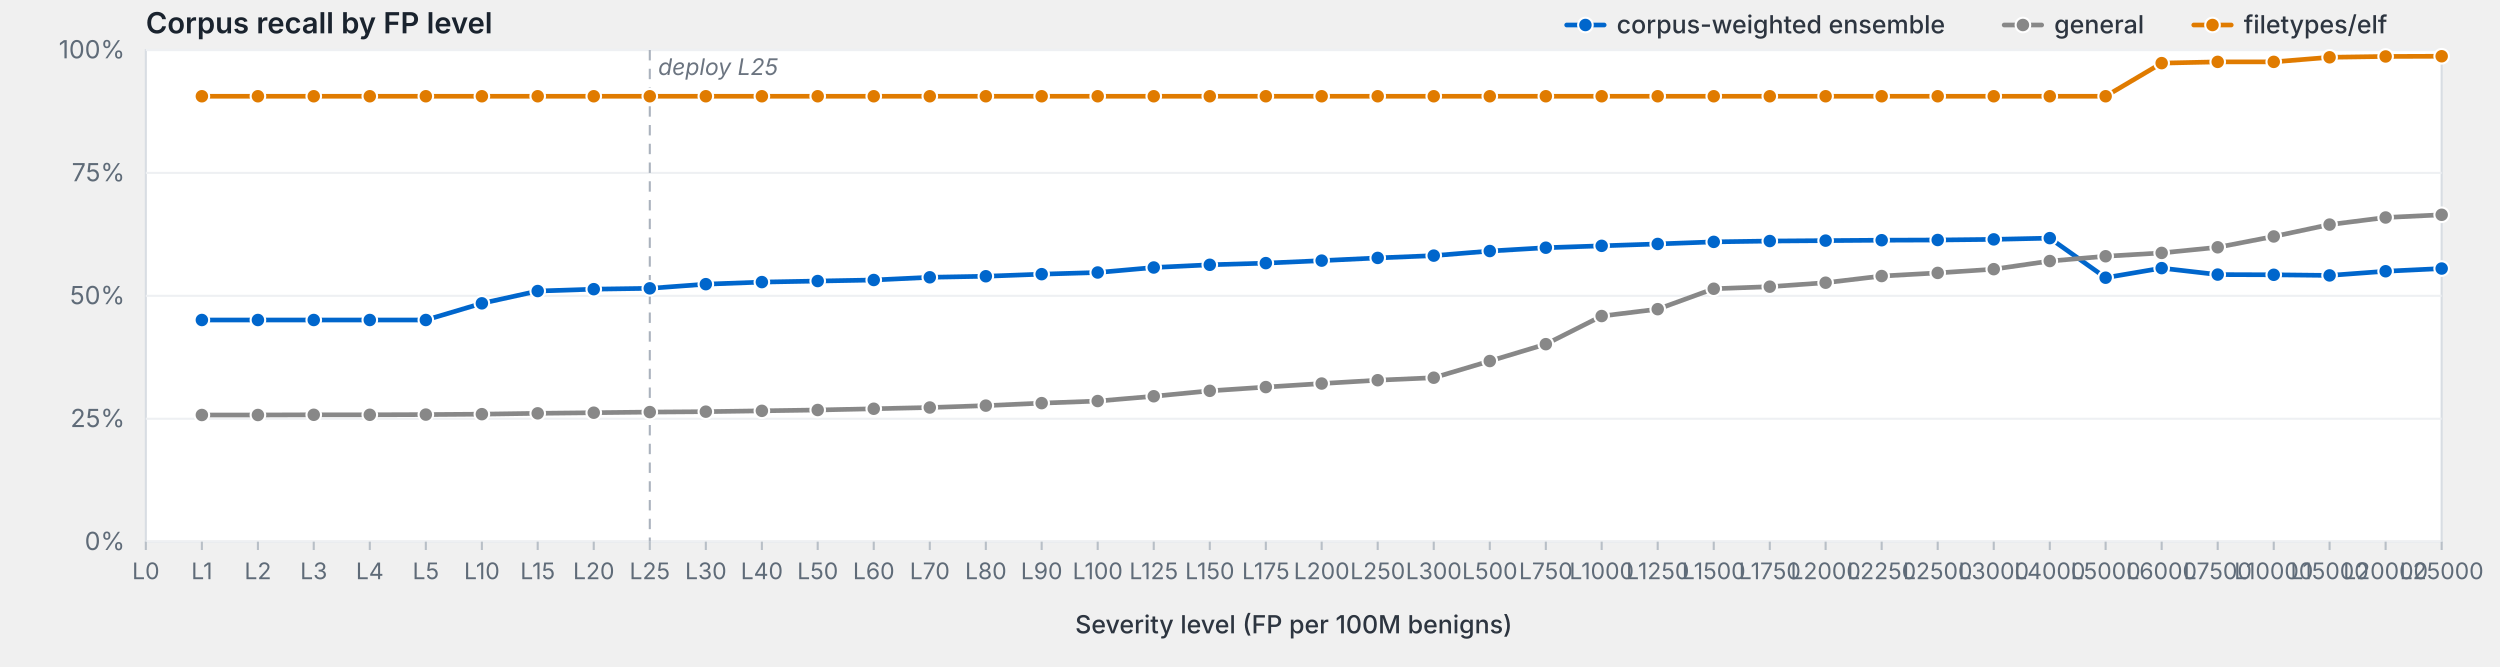
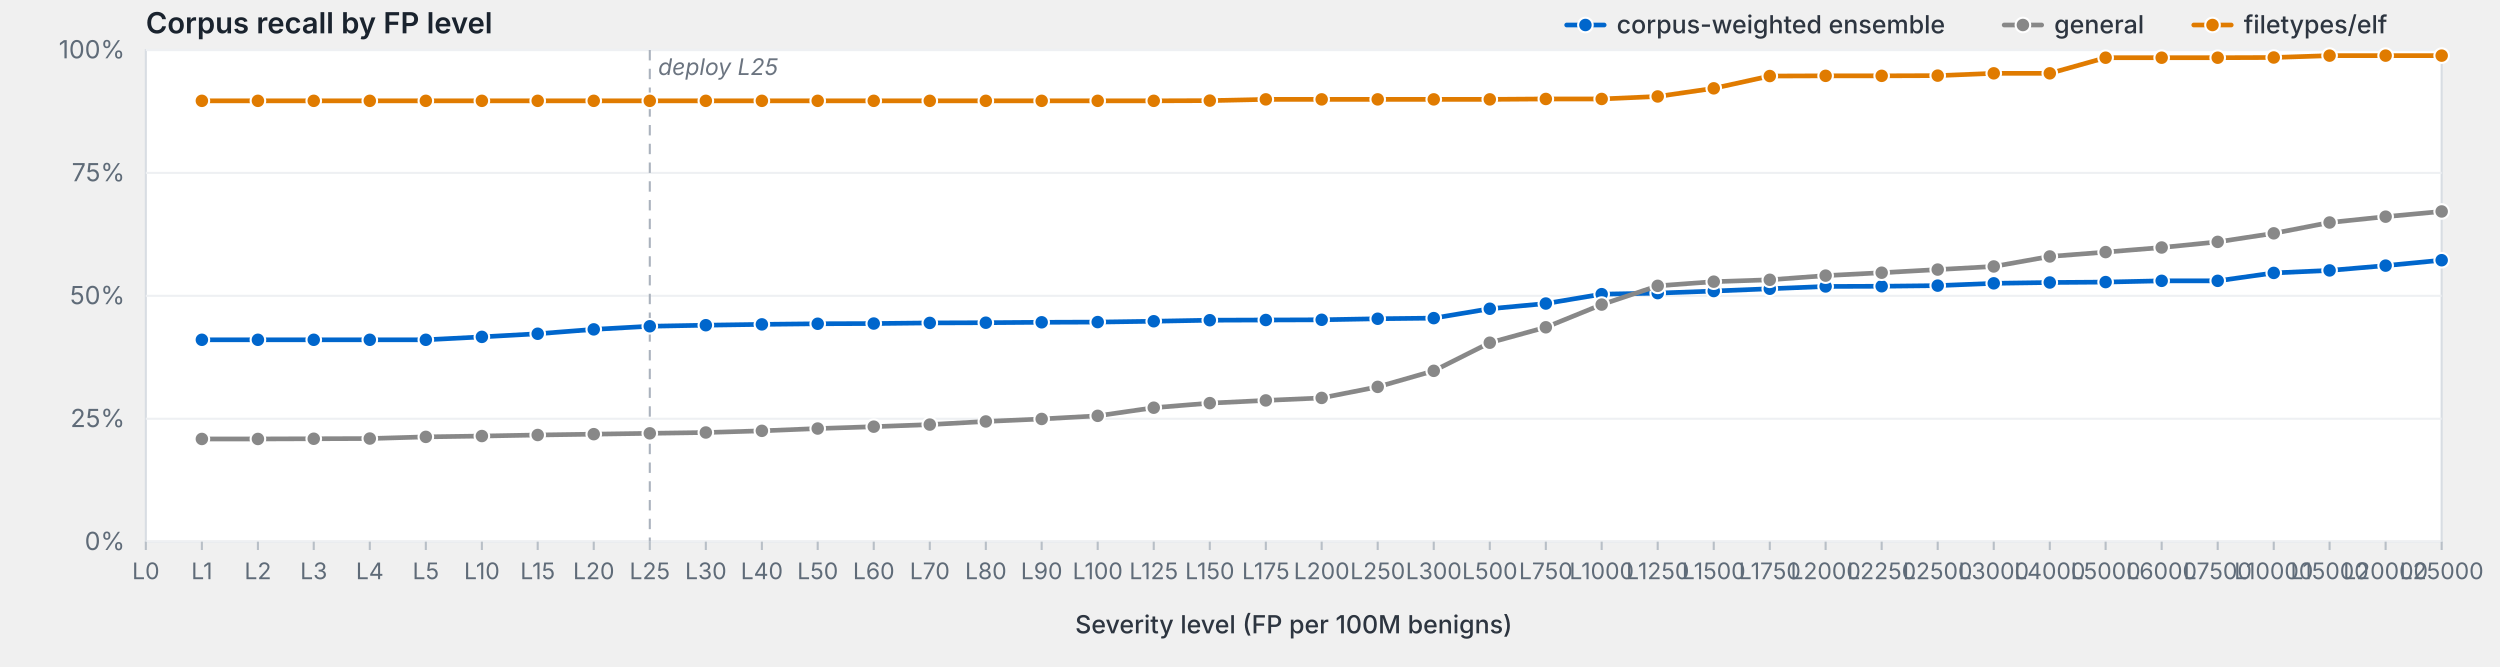
<svg xmlns="http://www.w3.org/2000/svg" viewBox="0 0 1200 320" width="1200" height="320" preserveAspectRatio="xMidYMid meet" role="img" aria-label="Corpus recall by FP level">
  <style>svg { background: #fdfdfd; }.frame { fill: #fff; stroke: #d8dde3; stroke-width: 1; }.grid { stroke: #eef0f3; stroke-width: 1; }.tick { stroke: #b8bfc7; stroke-width: 1; }.axis-label { fill: #5f6b78; font-family: -apple-system, BlinkMacSystemFont, "Segoe UI", system-ui, sans-serif; font-size: 12px; }.x-label { fill: #5f6b78; font-family: -apple-system, BlinkMacSystemFont, "Segoe UI", system-ui, sans-serif; font-size: 11px; }.axis-title { fill: #2d3540; font-family: -apple-system, BlinkMacSystemFont, "Segoe UI", system-ui, sans-serif; font-size: 12px; font-weight: 500; }.title { fill: #1a232e; font-family: -apple-system, BlinkMacSystemFont, "Segoe UI", system-ui, sans-serif; font-size: 14px; font-weight: 600; }.deploy-marker { stroke: #aab2bd; stroke-width: 1; stroke-dasharray: 5,4; }.deploy-label { fill: #6b7480; font-family: -apple-system, BlinkMacSystemFont, "Segoe UI", system-ui, sans-serif; font-size: 11px; font-style: italic; }.curve { fill: none; stroke-width: 2.25; stroke-linejoin: round; stroke-linecap: round; }.marker { stroke: #fff; stroke-width: 1; }.legend-text { fill: #2d3540; font-family: -apple-system, BlinkMacSystemFont, "Segoe UI", system-ui, sans-serif; font-size: 12px; font-weight: 500; }</style>
  <text class="title" x="70" y="16">Corpus recall by FP level</text>
  <rect class="frame" x="70" y="24" width="1102" height="236" />
  <line class="grid" x1="70" y1="260.0" x2="1172" y2="260.0" />
  <text class="axis-label" x="60" y="264.0" text-anchor="end">0%</text>
  <line class="grid" x1="70" y1="201.0" x2="1172" y2="201.0" />
  <text class="axis-label" x="60" y="205.0" text-anchor="end">25%</text>
  <line class="grid" x1="70" y1="142.0" x2="1172" y2="142.0" />
  <text class="axis-label" x="60" y="146.0" text-anchor="end">50%</text>
  <line class="grid" x1="70" y1="83.0" x2="1172" y2="83.0" />
  <text class="axis-label" x="60" y="87.0" text-anchor="end">75%</text>
  <line class="grid" x1="70" y1="24.0" x2="1172" y2="24.0" />
  <text class="axis-label" x="60" y="28.0" text-anchor="end">100%</text>
  <line class="deploy-marker" x1="311.9" y1="24" x2="311.9" y2="260" />
  <text class="deploy-label" x="315.9" y="36" text-anchor="start">deploy L25</text>
  <line class="tick" x1="70.0" y1="260" x2="70.0" y2="264" />
  <text class="x-label" x="70.0" y="278" text-anchor="middle">L0</text>
  <line class="tick" x1="96.9" y1="260" x2="96.9" y2="264" />
  <text class="x-label" x="96.9" y="278" text-anchor="middle">L1</text>
  <line class="tick" x1="123.8" y1="260" x2="123.8" y2="264" />
  <text class="x-label" x="123.8" y="278" text-anchor="middle">L2</text>
  <line class="tick" x1="150.6" y1="260" x2="150.6" y2="264" />
  <text class="x-label" x="150.6" y="278" text-anchor="middle">L3</text>
  <line class="tick" x1="177.5" y1="260" x2="177.5" y2="264" />
  <text class="x-label" x="177.5" y="278" text-anchor="middle">L4</text>
  <line class="tick" x1="204.4" y1="260" x2="204.4" y2="264" />
  <text class="x-label" x="204.4" y="278" text-anchor="middle">L5</text>
  <line class="tick" x1="231.3" y1="260" x2="231.3" y2="264" />
  <text class="x-label" x="231.3" y="278" text-anchor="middle">L10</text>
  <line class="tick" x1="258.1" y1="260" x2="258.1" y2="264" />
  <text class="x-label" x="258.1" y="278" text-anchor="middle">L15</text>
  <line class="tick" x1="285.0" y1="260" x2="285.0" y2="264" />
  <text class="x-label" x="285.0" y="278" text-anchor="middle">L20</text>
  <line class="tick" x1="311.9" y1="260" x2="311.9" y2="264" />
  <text class="x-label" x="311.9" y="278" text-anchor="middle">L25</text>
  <line class="tick" x1="338.8" y1="260" x2="338.8" y2="264" />
  <text class="x-label" x="338.8" y="278" text-anchor="middle">L30</text>
  <line class="tick" x1="365.7" y1="260" x2="365.7" y2="264" />
  <text class="x-label" x="365.7" y="278" text-anchor="middle">L40</text>
  <line class="tick" x1="392.5" y1="260" x2="392.5" y2="264" />
  <text class="x-label" x="392.5" y="278" text-anchor="middle">L50</text>
  <line class="tick" x1="419.4" y1="260" x2="419.4" y2="264" />
  <text class="x-label" x="419.4" y="278" text-anchor="middle">L60</text>
  <line class="tick" x1="446.3" y1="260" x2="446.3" y2="264" />
  <text class="x-label" x="446.3" y="278" text-anchor="middle">L70</text>
  <line class="tick" x1="473.2" y1="260" x2="473.2" y2="264" />
  <text class="x-label" x="473.2" y="278" text-anchor="middle">L80</text>
  <line class="tick" x1="500.0" y1="260" x2="500.0" y2="264" />
  <text class="x-label" x="500.0" y="278" text-anchor="middle">L90</text>
  <line class="tick" x1="526.9" y1="260" x2="526.9" y2="264" />
  <text class="x-label" x="526.9" y="278" text-anchor="middle">L100</text>
  <line class="tick" x1="553.8" y1="260" x2="553.8" y2="264" />
  <text class="x-label" x="553.8" y="278" text-anchor="middle">L125</text>
  <line class="tick" x1="580.7" y1="260" x2="580.7" y2="264" />
  <text class="x-label" x="580.7" y="278" text-anchor="middle">L150</text>
  <line class="tick" x1="607.6" y1="260" x2="607.6" y2="264" />
  <text class="x-label" x="607.6" y="278" text-anchor="middle">L175</text>
  <line class="tick" x1="634.4" y1="260" x2="634.4" y2="264" />
  <text class="x-label" x="634.4" y="278" text-anchor="middle">L200</text>
  <line class="tick" x1="661.3" y1="260" x2="661.3" y2="264" />
  <text class="x-label" x="661.3" y="278" text-anchor="middle">L250</text>
  <line class="tick" x1="688.2" y1="260" x2="688.2" y2="264" />
  <text class="x-label" x="688.2" y="278" text-anchor="middle">L300</text>
  <line class="tick" x1="715.1" y1="260" x2="715.1" y2="264" />
  <text class="x-label" x="715.1" y="278" text-anchor="middle">L500</text>
  <line class="tick" x1="742.0" y1="260" x2="742.0" y2="264" />
  <text class="x-label" x="742.0" y="278" text-anchor="middle">L750</text>
  <line class="tick" x1="768.8" y1="260" x2="768.8" y2="264" />
  <text class="x-label" x="768.8" y="278" text-anchor="middle">L1000</text>
  <line class="tick" x1="795.7" y1="260" x2="795.7" y2="264" />
  <text class="x-label" x="795.7" y="278" text-anchor="middle">L1250</text>
  <line class="tick" x1="822.6" y1="260" x2="822.6" y2="264" />
  <text class="x-label" x="822.6" y="278" text-anchor="middle">L1500</text>
  <line class="tick" x1="849.5" y1="260" x2="849.5" y2="264" />
  <text class="x-label" x="849.5" y="278" text-anchor="middle">L1750</text>
  <line class="tick" x1="876.3" y1="260" x2="876.3" y2="264" />
  <text class="x-label" x="876.3" y="278" text-anchor="middle">L2000</text>
  <line class="tick" x1="903.2" y1="260" x2="903.2" y2="264" />
  <text class="x-label" x="903.2" y="278" text-anchor="middle">L2250</text>
  <line class="tick" x1="930.1" y1="260" x2="930.1" y2="264" />
  <text class="x-label" x="930.1" y="278" text-anchor="middle">L2500</text>
  <line class="tick" x1="957.0" y1="260" x2="957.0" y2="264" />
  <text class="x-label" x="957.0" y="278" text-anchor="middle">L3000</text>
  <line class="tick" x1="983.9" y1="260" x2="983.9" y2="264" />
  <text class="x-label" x="983.9" y="278" text-anchor="middle">L4000</text>
  <line class="tick" x1="1010.7" y1="260" x2="1010.7" y2="264" />
  <text class="x-label" x="1010.7" y="278" text-anchor="middle">L5000</text>
  <line class="tick" x1="1037.6" y1="260" x2="1037.6" y2="264" />
  <text class="x-label" x="1037.6" y="278" text-anchor="middle">L6000</text>
  <line class="tick" x1="1064.5" y1="260" x2="1064.5" y2="264" />
  <text class="x-label" x="1064.5" y="278" text-anchor="middle">L7500</text>
  <line class="tick" x1="1091.4" y1="260" x2="1091.4" y2="264" />
  <text class="x-label" x="1091.4" y="278" text-anchor="middle">L10000</text>
  <line class="tick" x1="1118.2" y1="260" x2="1118.2" y2="264" />
  <text class="x-label" x="1118.2" y="278" text-anchor="middle">L15000</text>
  <line class="tick" x1="1145.1" y1="260" x2="1145.1" y2="264" />
  <text class="x-label" x="1145.1" y="278" text-anchor="middle">L20000</text>
  <line class="tick" x1="1172.0" y1="260" x2="1172.0" y2="264" />
  <text class="x-label" x="1172.0" y="278" text-anchor="middle">L25000</text>
  <text class="axis-title" x="621.0" y="304" text-anchor="middle">Severity level (FP per 100M benigns)</text>
-   <path class="curve" d="M96.9,153.6 L123.8,153.6 L150.6,153.6 L177.5,153.6 L204.4,153.6 L231.3,145.6 L258.1,139.7 L285.0,138.8 L311.9,138.4 L338.8,136.4 L365.7,135.4 L392.5,134.9 L419.4,134.4 L446.3,133.1 L473.2,132.6 L500.0,131.6 L526.9,130.8 L553.8,128.4 L580.7,127.1 L607.6,126.3 L634.4,125.1 L661.3,123.8 L688.2,122.7 L715.1,120.5 L742.0,118.9 L768.8,118.0 L795.7,117.1 L822.6,116.1 L849.5,115.7 L876.3,115.5 L903.2,115.3 L930.1,115.2 L957.0,114.9 L983.9,114.3 L1010.7,133.3 L1037.6,128.7 L1064.5,131.8 L1091.4,131.9 L1118.2,132.2 L1145.1,130.2 L1172.0,128.9" stroke="#06c" />
-   <circle class="marker" cx="96.9" cy="153.6" r="3.5" fill="#06c" />
-   <circle class="marker" cx="123.8" cy="153.6" r="3.5" fill="#06c" />
-   <circle class="marker" cx="150.6" cy="153.6" r="3.5" fill="#06c" />
-   <circle class="marker" cx="177.5" cy="153.6" r="3.5" fill="#06c" />
-   <circle class="marker" cx="204.4" cy="153.6" r="3.5" fill="#06c" />
-   <circle class="marker" cx="231.3" cy="145.6" r="3.5" fill="#06c" />
-   <circle class="marker" cx="258.1" cy="139.7" r="3.5" fill="#06c" />
-   <circle class="marker" cx="285.0" cy="138.8" r="3.5" fill="#06c" />
-   <circle class="marker" cx="311.9" cy="138.4" r="3.5" fill="#06c" />
-   <circle class="marker" cx="338.8" cy="136.4" r="3.5" fill="#06c" />
-   <circle class="marker" cx="365.7" cy="135.4" r="3.5" fill="#06c" />
-   <circle class="marker" cx="392.5" cy="134.9" r="3.5" fill="#06c" />
-   <circle class="marker" cx="419.4" cy="134.4" r="3.5" fill="#06c" />
-   <circle class="marker" cx="446.3" cy="133.1" r="3.5" fill="#06c" />
-   <circle class="marker" cx="473.2" cy="132.6" r="3.5" fill="#06c" />
-   <circle class="marker" cx="500.0" cy="131.6" r="3.5" fill="#06c" />
-   <circle class="marker" cx="526.9" cy="130.8" r="3.5" fill="#06c" />
-   <circle class="marker" cx="553.8" cy="128.4" r="3.5" fill="#06c" />
-   <circle class="marker" cx="580.7" cy="127.1" r="3.5" fill="#06c" />
-   <circle class="marker" cx="607.6" cy="126.3" r="3.5" fill="#06c" />
-   <circle class="marker" cx="634.4" cy="125.1" r="3.5" fill="#06c" />
-   <circle class="marker" cx="661.3" cy="123.8" r="3.5" fill="#06c" />
-   <circle class="marker" cx="688.2" cy="122.7" r="3.5" fill="#06c" />
-   <circle class="marker" cx="715.1" cy="120.5" r="3.5" fill="#06c" />
-   <circle class="marker" cx="742.0" cy="118.9" r="3.5" fill="#06c" />
-   <circle class="marker" cx="768.8" cy="118.0" r="3.5" fill="#06c" />
-   <circle class="marker" cx="795.7" cy="117.1" r="3.5" fill="#06c" />
-   <circle class="marker" cx="822.6" cy="116.1" r="3.5" fill="#06c" />
-   <circle class="marker" cx="849.5" cy="115.7" r="3.5" fill="#06c" />
-   <circle class="marker" cx="876.3" cy="115.5" r="3.5" fill="#06c" />
-   <circle class="marker" cx="903.2" cy="115.3" r="3.5" fill="#06c" />
-   <circle class="marker" cx="930.1" cy="115.2" r="3.5" fill="#06c" />
-   <circle class="marker" cx="957.0" cy="114.9" r="3.5" fill="#06c" />
-   <circle class="marker" cx="983.9" cy="114.3" r="3.5" fill="#06c" />
-   <circle class="marker" cx="1010.7" cy="133.3" r="3.5" fill="#06c" />
-   <circle class="marker" cx="1037.6" cy="128.7" r="3.5" fill="#06c" />
-   <circle class="marker" cx="1064.5" cy="131.8" r="3.5" fill="#06c" />
-   <circle class="marker" cx="1091.4" cy="131.9" r="3.5" fill="#06c" />
-   <circle class="marker" cx="1118.2" cy="132.2" r="3.5" fill="#06c" />
-   <circle class="marker" cx="1145.1" cy="130.2" r="3.5" fill="#06c" />
-   <circle class="marker" cx="1172.0" cy="128.9" r="3.5" fill="#06c" />
-   <path class="curve" d="M96.9,199.2 L123.8,199.2 L150.6,199.1 L177.5,199.1 L204.4,199.0 L231.3,198.8 L258.1,198.4 L285.0,198.1 L311.9,197.8 L338.8,197.6 L365.7,197.2 L392.5,196.8 L419.4,196.2 L446.3,195.6 L473.2,194.7 L500.0,193.5 L526.9,192.5 L553.8,190.2 L580.7,187.6 L607.6,185.8 L634.4,184.1 L661.3,182.5 L688.2,181.3 L715.1,173.3 L742.0,165.2 L768.8,151.7 L795.7,148.4 L822.6,138.6 L849.5,137.6 L876.3,135.7 L903.2,132.5 L930.1,131.0 L957.0,129.2 L983.9,125.3 L1010.7,123.0 L1037.6,121.4 L1064.5,118.7 L1091.4,113.5 L1118.2,107.8 L1145.1,104.4 L1172.0,103.1" stroke="#888" />
-   <circle class="marker" cx="96.9" cy="199.2" r="3.5" fill="#888" />
-   <circle class="marker" cx="123.8" cy="199.2" r="3.5" fill="#888" />
-   <circle class="marker" cx="150.6" cy="199.1" r="3.5" fill="#888" />
-   <circle class="marker" cx="177.5" cy="199.1" r="3.5" fill="#888" />
-   <circle class="marker" cx="204.4" cy="199.0" r="3.5" fill="#888" />
-   <circle class="marker" cx="231.3" cy="198.8" r="3.5" fill="#888" />
-   <circle class="marker" cx="258.1" cy="198.4" r="3.5" fill="#888" />
-   <circle class="marker" cx="285.0" cy="198.1" r="3.5" fill="#888" />
-   <circle class="marker" cx="311.9" cy="197.8" r="3.5" fill="#888" />
-   <circle class="marker" cx="338.8" cy="197.6" r="3.5" fill="#888" />
-   <circle class="marker" cx="365.7" cy="197.2" r="3.5" fill="#888" />
-   <circle class="marker" cx="392.5" cy="196.8" r="3.5" fill="#888" />
-   <circle class="marker" cx="419.4" cy="196.2" r="3.5" fill="#888" />
-   <circle class="marker" cx="446.3" cy="195.6" r="3.5" fill="#888" />
-   <circle class="marker" cx="473.2" cy="194.7" r="3.5" fill="#888" />
-   <circle class="marker" cx="500.0" cy="193.5" r="3.5" fill="#888" />
-   <circle class="marker" cx="526.9" cy="192.5" r="3.5" fill="#888" />
-   <circle class="marker" cx="553.8" cy="190.2" r="3.5" fill="#888" />
-   <circle class="marker" cx="580.7" cy="187.6" r="3.5" fill="#888" />
-   <circle class="marker" cx="607.6" cy="185.8" r="3.5" fill="#888" />
-   <circle class="marker" cx="634.4" cy="184.1" r="3.5" fill="#888" />
-   <circle class="marker" cx="661.3" cy="182.5" r="3.5" fill="#888" />
-   <circle class="marker" cx="688.2" cy="181.3" r="3.5" fill="#888" />
-   <circle class="marker" cx="715.1" cy="173.3" r="3.5" fill="#888" />
-   <circle class="marker" cx="742.0" cy="165.2" r="3.5" fill="#888" />
-   <circle class="marker" cx="768.8" cy="151.7" r="3.5" fill="#888" />
-   <circle class="marker" cx="795.7" cy="148.4" r="3.5" fill="#888" />
-   <circle class="marker" cx="822.6" cy="138.6" r="3.5" fill="#888" />
-   <circle class="marker" cx="849.5" cy="137.6" r="3.5" fill="#888" />
-   <circle class="marker" cx="876.3" cy="135.7" r="3.5" fill="#888" />
-   <circle class="marker" cx="903.2" cy="132.5" r="3.5" fill="#888" />
-   <circle class="marker" cx="930.1" cy="131.0" r="3.5" fill="#888" />
-   <circle class="marker" cx="957.0" cy="129.2" r="3.5" fill="#888" />
-   <circle class="marker" cx="983.9" cy="125.3" r="3.5" fill="#888" />
-   <circle class="marker" cx="1010.7" cy="123.0" r="3.5" fill="#888" />
-   <circle class="marker" cx="1037.6" cy="121.4" r="3.5" fill="#888" />
-   <circle class="marker" cx="1064.5" cy="118.7" r="3.5" fill="#888" />
-   <circle class="marker" cx="1091.4" cy="113.5" r="3.5" fill="#888" />
-   <circle class="marker" cx="1118.2" cy="107.8" r="3.5" fill="#888" />
-   <circle class="marker" cx="1145.1" cy="104.4" r="3.5" fill="#888" />
-   <circle class="marker" cx="1172.0" cy="103.1" r="3.5" fill="#888" />
-   <path class="curve" d="M96.9,46.2 L123.8,46.2 L150.6,46.2 L177.5,46.2 L204.4,46.2 L231.3,46.2 L258.1,46.2 L285.0,46.2 L311.9,46.2 L338.8,46.2 L365.7,46.2 L392.5,46.2 L419.4,46.2 L446.3,46.2 L473.2,46.2 L500.0,46.2 L526.9,46.2 L553.8,46.2 L580.7,46.2 L607.6,46.2 L634.4,46.2 L661.3,46.2 L688.2,46.2 L715.1,46.2 L742.0,46.2 L768.8,46.2 L795.7,46.2 L822.6,46.2 L849.5,46.2 L876.3,46.2 L903.2,46.2 L930.1,46.2 L957.0,46.2 L983.9,46.2 L1010.7,46.2 L1037.6,30.3 L1064.5,29.7 L1091.4,29.7 L1118.2,27.5 L1145.1,27.1 L1172.0,27.0" stroke="#e07b00" />
-   <circle class="marker" cx="96.9" cy="46.2" r="3.5" fill="#e07b00" />
-   <circle class="marker" cx="123.8" cy="46.2" r="3.5" fill="#e07b00" />
-   <circle class="marker" cx="150.6" cy="46.2" r="3.5" fill="#e07b00" />
-   <circle class="marker" cx="177.5" cy="46.2" r="3.5" fill="#e07b00" />
-   <circle class="marker" cx="204.4" cy="46.2" r="3.5" fill="#e07b00" />
-   <circle class="marker" cx="231.3" cy="46.2" r="3.5" fill="#e07b00" />
-   <circle class="marker" cx="258.1" cy="46.2" r="3.5" fill="#e07b00" />
-   <circle class="marker" cx="285.0" cy="46.2" r="3.5" fill="#e07b00" />
-   <circle class="marker" cx="311.9" cy="46.2" r="3.5" fill="#e07b00" />
-   <circle class="marker" cx="338.8" cy="46.2" r="3.5" fill="#e07b00" />
-   <circle class="marker" cx="365.7" cy="46.2" r="3.5" fill="#e07b00" />
-   <circle class="marker" cx="392.5" cy="46.2" r="3.5" fill="#e07b00" />
-   <circle class="marker" cx="419.4" cy="46.2" r="3.5" fill="#e07b00" />
-   <circle class="marker" cx="446.3" cy="46.2" r="3.5" fill="#e07b00" />
-   <circle class="marker" cx="473.2" cy="46.2" r="3.5" fill="#e07b00" />
-   <circle class="marker" cx="500.0" cy="46.2" r="3.5" fill="#e07b00" />
-   <circle class="marker" cx="526.9" cy="46.2" r="3.5" fill="#e07b00" />
-   <circle class="marker" cx="553.8" cy="46.2" r="3.5" fill="#e07b00" />
-   <circle class="marker" cx="580.7" cy="46.2" r="3.5" fill="#e07b00" />
-   <circle class="marker" cx="607.6" cy="46.2" r="3.5" fill="#e07b00" />
-   <circle class="marker" cx="634.4" cy="46.2" r="3.5" fill="#e07b00" />
-   <circle class="marker" cx="661.3" cy="46.2" r="3.5" fill="#e07b00" />
-   <circle class="marker" cx="688.2" cy="46.2" r="3.5" fill="#e07b00" />
-   <circle class="marker" cx="715.1" cy="46.2" r="3.5" fill="#e07b00" />
-   <circle class="marker" cx="742.0" cy="46.2" r="3.5" fill="#e07b00" />
-   <circle class="marker" cx="768.8" cy="46.2" r="3.5" fill="#e07b00" />
-   <circle class="marker" cx="795.7" cy="46.2" r="3.5" fill="#e07b00" />
-   <circle class="marker" cx="822.6" cy="46.2" r="3.5" fill="#e07b00" />
-   <circle class="marker" cx="849.5" cy="46.2" r="3.5" fill="#e07b00" />
-   <circle class="marker" cx="876.3" cy="46.2" r="3.5" fill="#e07b00" />
-   <circle class="marker" cx="903.2" cy="46.2" r="3.5" fill="#e07b00" />
-   <circle class="marker" cx="930.1" cy="46.2" r="3.5" fill="#e07b00" />
-   <circle class="marker" cx="957.0" cy="46.2" r="3.5" fill="#e07b00" />
-   <circle class="marker" cx="983.9" cy="46.2" r="3.5" fill="#e07b00" />
-   <circle class="marker" cx="1010.7" cy="46.2" r="3.5" fill="#e07b00" />
-   <circle class="marker" cx="1037.6" cy="30.3" r="3.5" fill="#e07b00" />
-   <circle class="marker" cx="1064.5" cy="29.7" r="3.5" fill="#e07b00" />
-   <circle class="marker" cx="1091.4" cy="29.7" r="3.5" fill="#e07b00" />
-   <circle class="marker" cx="1118.2" cy="27.5" r="3.5" fill="#e07b00" />
-   <circle class="marker" cx="1145.1" cy="27.1" r="3.5" fill="#e07b00" />
-   <circle class="marker" cx="1172.0" cy="27.0" r="3.5" fill="#e07b00" />
+   <path class="curve" d="M96.9,163.1 L123.8,163.1 L150.6,163.1 L177.5,163.1 L204.4,163.1 L231.3,161.7 L258.1,160.2 L285.0,158.1 L311.9,156.6 L338.8,156.1 L365.7,155.7 L392.5,155.4 L419.4,155.3 L446.3,155.0 L473.2,154.9 L500.0,154.7 L526.9,154.6 L553.8,154.2 L580.7,153.7 L607.6,153.6 L634.4,153.5 L661.3,153.0 L688.2,152.7 L715.1,148.2 L742.0,145.7 L768.8,141.2 L795.7,140.7 L822.6,139.7 L849.5,138.6 L876.3,137.5 L903.2,137.4 L930.1,137.1 L957.0,136.0 L983.9,135.6 L1010.7,135.4 L1037.6,134.8 L1064.5,134.8 L1091.4,131.0 L1118.2,129.8 L1145.1,127.5 L1172.0,124.9" stroke="#06c" />
+   <circle class="marker" cx="96.9" cy="163.1" r="3.5" fill="#06c" />
+   <circle class="marker" cx="123.8" cy="163.1" r="3.5" fill="#06c" />
+   <circle class="marker" cx="150.6" cy="163.1" r="3.5" fill="#06c" />
+   <circle class="marker" cx="177.5" cy="163.1" r="3.5" fill="#06c" />
+   <circle class="marker" cx="204.4" cy="163.1" r="3.5" fill="#06c" />
+   <circle class="marker" cx="231.3" cy="161.7" r="3.5" fill="#06c" />
+   <circle class="marker" cx="258.1" cy="160.2" r="3.5" fill="#06c" />
+   <circle class="marker" cx="285.0" cy="158.1" r="3.5" fill="#06c" />
+   <circle class="marker" cx="311.9" cy="156.6" r="3.5" fill="#06c" />
+   <circle class="marker" cx="338.8" cy="156.1" r="3.5" fill="#06c" />
+   <circle class="marker" cx="365.7" cy="155.7" r="3.5" fill="#06c" />
+   <circle class="marker" cx="392.5" cy="155.4" r="3.5" fill="#06c" />
+   <circle class="marker" cx="419.4" cy="155.3" r="3.5" fill="#06c" />
+   <circle class="marker" cx="446.3" cy="155.0" r="3.5" fill="#06c" />
+   <circle class="marker" cx="473.2" cy="154.9" r="3.5" fill="#06c" />
+   <circle class="marker" cx="500.0" cy="154.7" r="3.5" fill="#06c" />
+   <circle class="marker" cx="526.9" cy="154.6" r="3.5" fill="#06c" />
+   <circle class="marker" cx="553.8" cy="154.2" r="3.5" fill="#06c" />
+   <circle class="marker" cx="580.7" cy="153.7" r="3.5" fill="#06c" />
+   <circle class="marker" cx="607.6" cy="153.6" r="3.5" fill="#06c" />
+   <circle class="marker" cx="634.4" cy="153.5" r="3.5" fill="#06c" />
+   <circle class="marker" cx="661.3" cy="153.0" r="3.5" fill="#06c" />
+   <circle class="marker" cx="688.2" cy="152.7" r="3.5" fill="#06c" />
+   <circle class="marker" cx="715.1" cy="148.2" r="3.5" fill="#06c" />
+   <circle class="marker" cx="742.0" cy="145.7" r="3.5" fill="#06c" />
+   <circle class="marker" cx="768.8" cy="141.2" r="3.5" fill="#06c" />
+   <circle class="marker" cx="795.7" cy="140.7" r="3.5" fill="#06c" />
+   <circle class="marker" cx="822.6" cy="139.7" r="3.5" fill="#06c" />
+   <circle class="marker" cx="849.5" cy="138.6" r="3.5" fill="#06c" />
+   <circle class="marker" cx="876.3" cy="137.5" r="3.5" fill="#06c" />
+   <circle class="marker" cx="903.2" cy="137.4" r="3.5" fill="#06c" />
+   <circle class="marker" cx="930.1" cy="137.1" r="3.5" fill="#06c" />
+   <circle class="marker" cx="957.0" cy="136.0" r="3.5" fill="#06c" />
+   <circle class="marker" cx="983.9" cy="135.6" r="3.5" fill="#06c" />
+   <circle class="marker" cx="1010.7" cy="135.4" r="3.5" fill="#06c" />
+   <circle class="marker" cx="1037.6" cy="134.8" r="3.5" fill="#06c" />
+   <circle class="marker" cx="1064.5" cy="134.8" r="3.5" fill="#06c" />
+   <circle class="marker" cx="1091.4" cy="131.0" r="3.5" fill="#06c" />
+   <circle class="marker" cx="1118.2" cy="129.8" r="3.5" fill="#06c" />
+   <circle class="marker" cx="1145.1" cy="127.5" r="3.5" fill="#06c" />
+   <circle class="marker" cx="1172.0" cy="124.9" r="3.5" fill="#06c" />
+   <path class="curve" d="M96.9,210.7 L123.8,210.7 L150.6,210.6 L177.5,210.5 L204.4,209.7 L231.3,209.3 L258.1,208.8 L285.0,208.4 L311.9,208.0 L338.8,207.6 L365.7,206.8 L392.5,205.7 L419.4,204.8 L446.3,203.8 L473.2,202.3 L500.0,201.1 L526.9,199.6 L553.8,195.7 L580.7,193.5 L607.6,192.2 L634.4,191.0 L661.3,185.7 L688.2,178.0 L715.1,164.5 L742.0,157.1 L768.8,146.2 L795.7,137.2 L822.6,135.2 L849.5,134.3 L876.3,132.3 L903.2,130.9 L930.1,129.4 L957.0,127.9 L983.9,123.1 L1010.7,121.0 L1037.6,118.8 L1064.5,116.1 L1091.4,112.0 L1118.2,106.8 L1145.1,104.0 L1172.0,101.5" stroke="#888" />
+   <circle class="marker" cx="96.9" cy="210.7" r="3.5" fill="#888" />
+   <circle class="marker" cx="123.8" cy="210.7" r="3.5" fill="#888" />
+   <circle class="marker" cx="150.6" cy="210.6" r="3.5" fill="#888" />
+   <circle class="marker" cx="177.5" cy="210.5" r="3.5" fill="#888" />
+   <circle class="marker" cx="204.4" cy="209.7" r="3.5" fill="#888" />
+   <circle class="marker" cx="231.3" cy="209.3" r="3.5" fill="#888" />
+   <circle class="marker" cx="258.1" cy="208.8" r="3.5" fill="#888" />
+   <circle class="marker" cx="285.0" cy="208.4" r="3.5" fill="#888" />
+   <circle class="marker" cx="311.9" cy="208.0" r="3.5" fill="#888" />
+   <circle class="marker" cx="338.8" cy="207.6" r="3.5" fill="#888" />
+   <circle class="marker" cx="365.7" cy="206.8" r="3.5" fill="#888" />
+   <circle class="marker" cx="392.5" cy="205.7" r="3.5" fill="#888" />
+   <circle class="marker" cx="419.4" cy="204.8" r="3.5" fill="#888" />
+   <circle class="marker" cx="446.3" cy="203.8" r="3.5" fill="#888" />
+   <circle class="marker" cx="473.2" cy="202.3" r="3.5" fill="#888" />
+   <circle class="marker" cx="500.0" cy="201.1" r="3.5" fill="#888" />
+   <circle class="marker" cx="526.9" cy="199.6" r="3.5" fill="#888" />
+   <circle class="marker" cx="553.8" cy="195.7" r="3.5" fill="#888" />
+   <circle class="marker" cx="580.7" cy="193.5" r="3.5" fill="#888" />
+   <circle class="marker" cx="607.6" cy="192.2" r="3.5" fill="#888" />
+   <circle class="marker" cx="634.4" cy="191.0" r="3.5" fill="#888" />
+   <circle class="marker" cx="661.3" cy="185.7" r="3.5" fill="#888" />
+   <circle class="marker" cx="688.2" cy="178.0" r="3.5" fill="#888" />
+   <circle class="marker" cx="715.1" cy="164.5" r="3.5" fill="#888" />
+   <circle class="marker" cx="742.0" cy="157.1" r="3.5" fill="#888" />
+   <circle class="marker" cx="768.8" cy="146.2" r="3.5" fill="#888" />
+   <circle class="marker" cx="795.7" cy="137.2" r="3.5" fill="#888" />
+   <circle class="marker" cx="822.6" cy="135.2" r="3.5" fill="#888" />
+   <circle class="marker" cx="849.5" cy="134.3" r="3.5" fill="#888" />
+   <circle class="marker" cx="876.3" cy="132.3" r="3.5" fill="#888" />
+   <circle class="marker" cx="903.2" cy="130.9" r="3.5" fill="#888" />
+   <circle class="marker" cx="930.1" cy="129.4" r="3.5" fill="#888" />
+   <circle class="marker" cx="957.0" cy="127.9" r="3.5" fill="#888" />
+   <circle class="marker" cx="983.9" cy="123.1" r="3.5" fill="#888" />
+   <circle class="marker" cx="1010.7" cy="121.0" r="3.5" fill="#888" />
+   <circle class="marker" cx="1037.6" cy="118.8" r="3.5" fill="#888" />
+   <circle class="marker" cx="1064.5" cy="116.1" r="3.5" fill="#888" />
+   <circle class="marker" cx="1091.4" cy="112.0" r="3.5" fill="#888" />
+   <circle class="marker" cx="1118.2" cy="106.8" r="3.5" fill="#888" />
+   <circle class="marker" cx="1145.1" cy="104.0" r="3.5" fill="#888" />
+   <circle class="marker" cx="1172.0" cy="101.5" r="3.5" fill="#888" />
+   <path class="curve" d="M96.9,48.4 L123.8,48.4 L150.6,48.4 L177.5,48.4 L204.4,48.4 L231.3,48.4 L258.1,48.4 L285.0,48.4 L311.9,48.4 L338.8,48.4 L365.7,48.4 L392.5,48.4 L419.4,48.4 L446.3,48.4 L473.2,48.4 L500.0,48.4 L526.9,48.4 L553.8,48.4 L580.7,48.3 L607.6,47.7 L634.4,47.7 L661.3,47.7 L688.2,47.7 L715.1,47.7 L742.0,47.5 L768.8,47.5 L795.7,46.3 L822.6,42.4 L849.5,36.5 L876.3,36.4 L903.2,36.4 L930.1,36.3 L957.0,35.2 L983.9,35.2 L1010.7,27.7 L1037.6,27.7 L1064.5,27.7 L1091.4,27.6 L1118.2,26.7 L1145.1,26.7 L1172.0,26.7" stroke="#e07b00" />
+   <circle class="marker" cx="96.9" cy="48.4" r="3.5" fill="#e07b00" />
+   <circle class="marker" cx="123.8" cy="48.4" r="3.5" fill="#e07b00" />
+   <circle class="marker" cx="150.6" cy="48.4" r="3.5" fill="#e07b00" />
+   <circle class="marker" cx="177.5" cy="48.4" r="3.5" fill="#e07b00" />
+   <circle class="marker" cx="204.4" cy="48.4" r="3.5" fill="#e07b00" />
+   <circle class="marker" cx="231.3" cy="48.4" r="3.5" fill="#e07b00" />
+   <circle class="marker" cx="258.1" cy="48.4" r="3.5" fill="#e07b00" />
+   <circle class="marker" cx="285.0" cy="48.4" r="3.5" fill="#e07b00" />
+   <circle class="marker" cx="311.9" cy="48.4" r="3.5" fill="#e07b00" />
+   <circle class="marker" cx="338.8" cy="48.4" r="3.5" fill="#e07b00" />
+   <circle class="marker" cx="365.7" cy="48.4" r="3.5" fill="#e07b00" />
+   <circle class="marker" cx="392.5" cy="48.4" r="3.5" fill="#e07b00" />
+   <circle class="marker" cx="419.4" cy="48.4" r="3.5" fill="#e07b00" />
+   <circle class="marker" cx="446.3" cy="48.4" r="3.5" fill="#e07b00" />
+   <circle class="marker" cx="473.2" cy="48.4" r="3.5" fill="#e07b00" />
+   <circle class="marker" cx="500.0" cy="48.4" r="3.5" fill="#e07b00" />
+   <circle class="marker" cx="526.9" cy="48.4" r="3.5" fill="#e07b00" />
+   <circle class="marker" cx="553.8" cy="48.4" r="3.5" fill="#e07b00" />
+   <circle class="marker" cx="580.7" cy="48.3" r="3.5" fill="#e07b00" />
+   <circle class="marker" cx="607.6" cy="47.7" r="3.5" fill="#e07b00" />
+   <circle class="marker" cx="634.4" cy="47.7" r="3.5" fill="#e07b00" />
+   <circle class="marker" cx="661.3" cy="47.7" r="3.5" fill="#e07b00" />
+   <circle class="marker" cx="688.2" cy="47.7" r="3.5" fill="#e07b00" />
+   <circle class="marker" cx="715.1" cy="47.7" r="3.5" fill="#e07b00" />
+   <circle class="marker" cx="742.0" cy="47.5" r="3.5" fill="#e07b00" />
+   <circle class="marker" cx="768.8" cy="47.5" r="3.5" fill="#e07b00" />
+   <circle class="marker" cx="795.7" cy="46.3" r="3.5" fill="#e07b00" />
+   <circle class="marker" cx="822.6" cy="42.4" r="3.5" fill="#e07b00" />
+   <circle class="marker" cx="849.5" cy="36.5" r="3.5" fill="#e07b00" />
+   <circle class="marker" cx="876.3" cy="36.4" r="3.5" fill="#e07b00" />
+   <circle class="marker" cx="903.2" cy="36.4" r="3.5" fill="#e07b00" />
+   <circle class="marker" cx="930.1" cy="36.3" r="3.5" fill="#e07b00" />
+   <circle class="marker" cx="957.0" cy="35.2" r="3.5" fill="#e07b00" />
+   <circle class="marker" cx="983.9" cy="35.2" r="3.5" fill="#e07b00" />
+   <circle class="marker" cx="1010.7" cy="27.7" r="3.5" fill="#e07b00" />
+   <circle class="marker" cx="1037.6" cy="27.7" r="3.5" fill="#e07b00" />
+   <circle class="marker" cx="1064.5" cy="27.7" r="3.5" fill="#e07b00" />
+   <circle class="marker" cx="1091.4" cy="27.6" r="3.5" fill="#e07b00" />
+   <circle class="marker" cx="1118.2" cy="26.7" r="3.5" fill="#e07b00" />
+   <circle class="marker" cx="1145.1" cy="26.7" r="3.5" fill="#e07b00" />
+   <circle class="marker" cx="1172.0" cy="26.7" r="3.5" fill="#e07b00" />
  <line x1="1053.0" y1="12.0" x2="1071.0" y2="12.0" stroke="#e07b00" stroke-width="2.25" stroke-linecap="round" />
  <circle cx="1062.0" cy="12.0" r="3.5" fill="#e07b00" stroke="#fff" stroke-width="1" />
  <text class="legend-text" x="1077.0" y="16.0">filetypes/elf</text>
  <line x1="962.0" y1="12.0" x2="980.0" y2="12.0" stroke="#888" stroke-width="2.25" stroke-linecap="round" />
  <circle cx="971.0" cy="12.0" r="3.5" fill="#888" stroke="#fff" stroke-width="1" />
  <text class="legend-text" x="986.0" y="16.0">general</text>
  <line x1="752.0" y1="12.0" x2="770.0" y2="12.0" stroke="#06c" stroke-width="2.25" stroke-linecap="round" />
  <circle cx="761.0" cy="12.0" r="3.5" fill="#06c" stroke="#fff" stroke-width="1" />
  <text class="legend-text" x="776.0" y="16.0">corpus-weighted ensemble</text>
</svg>
